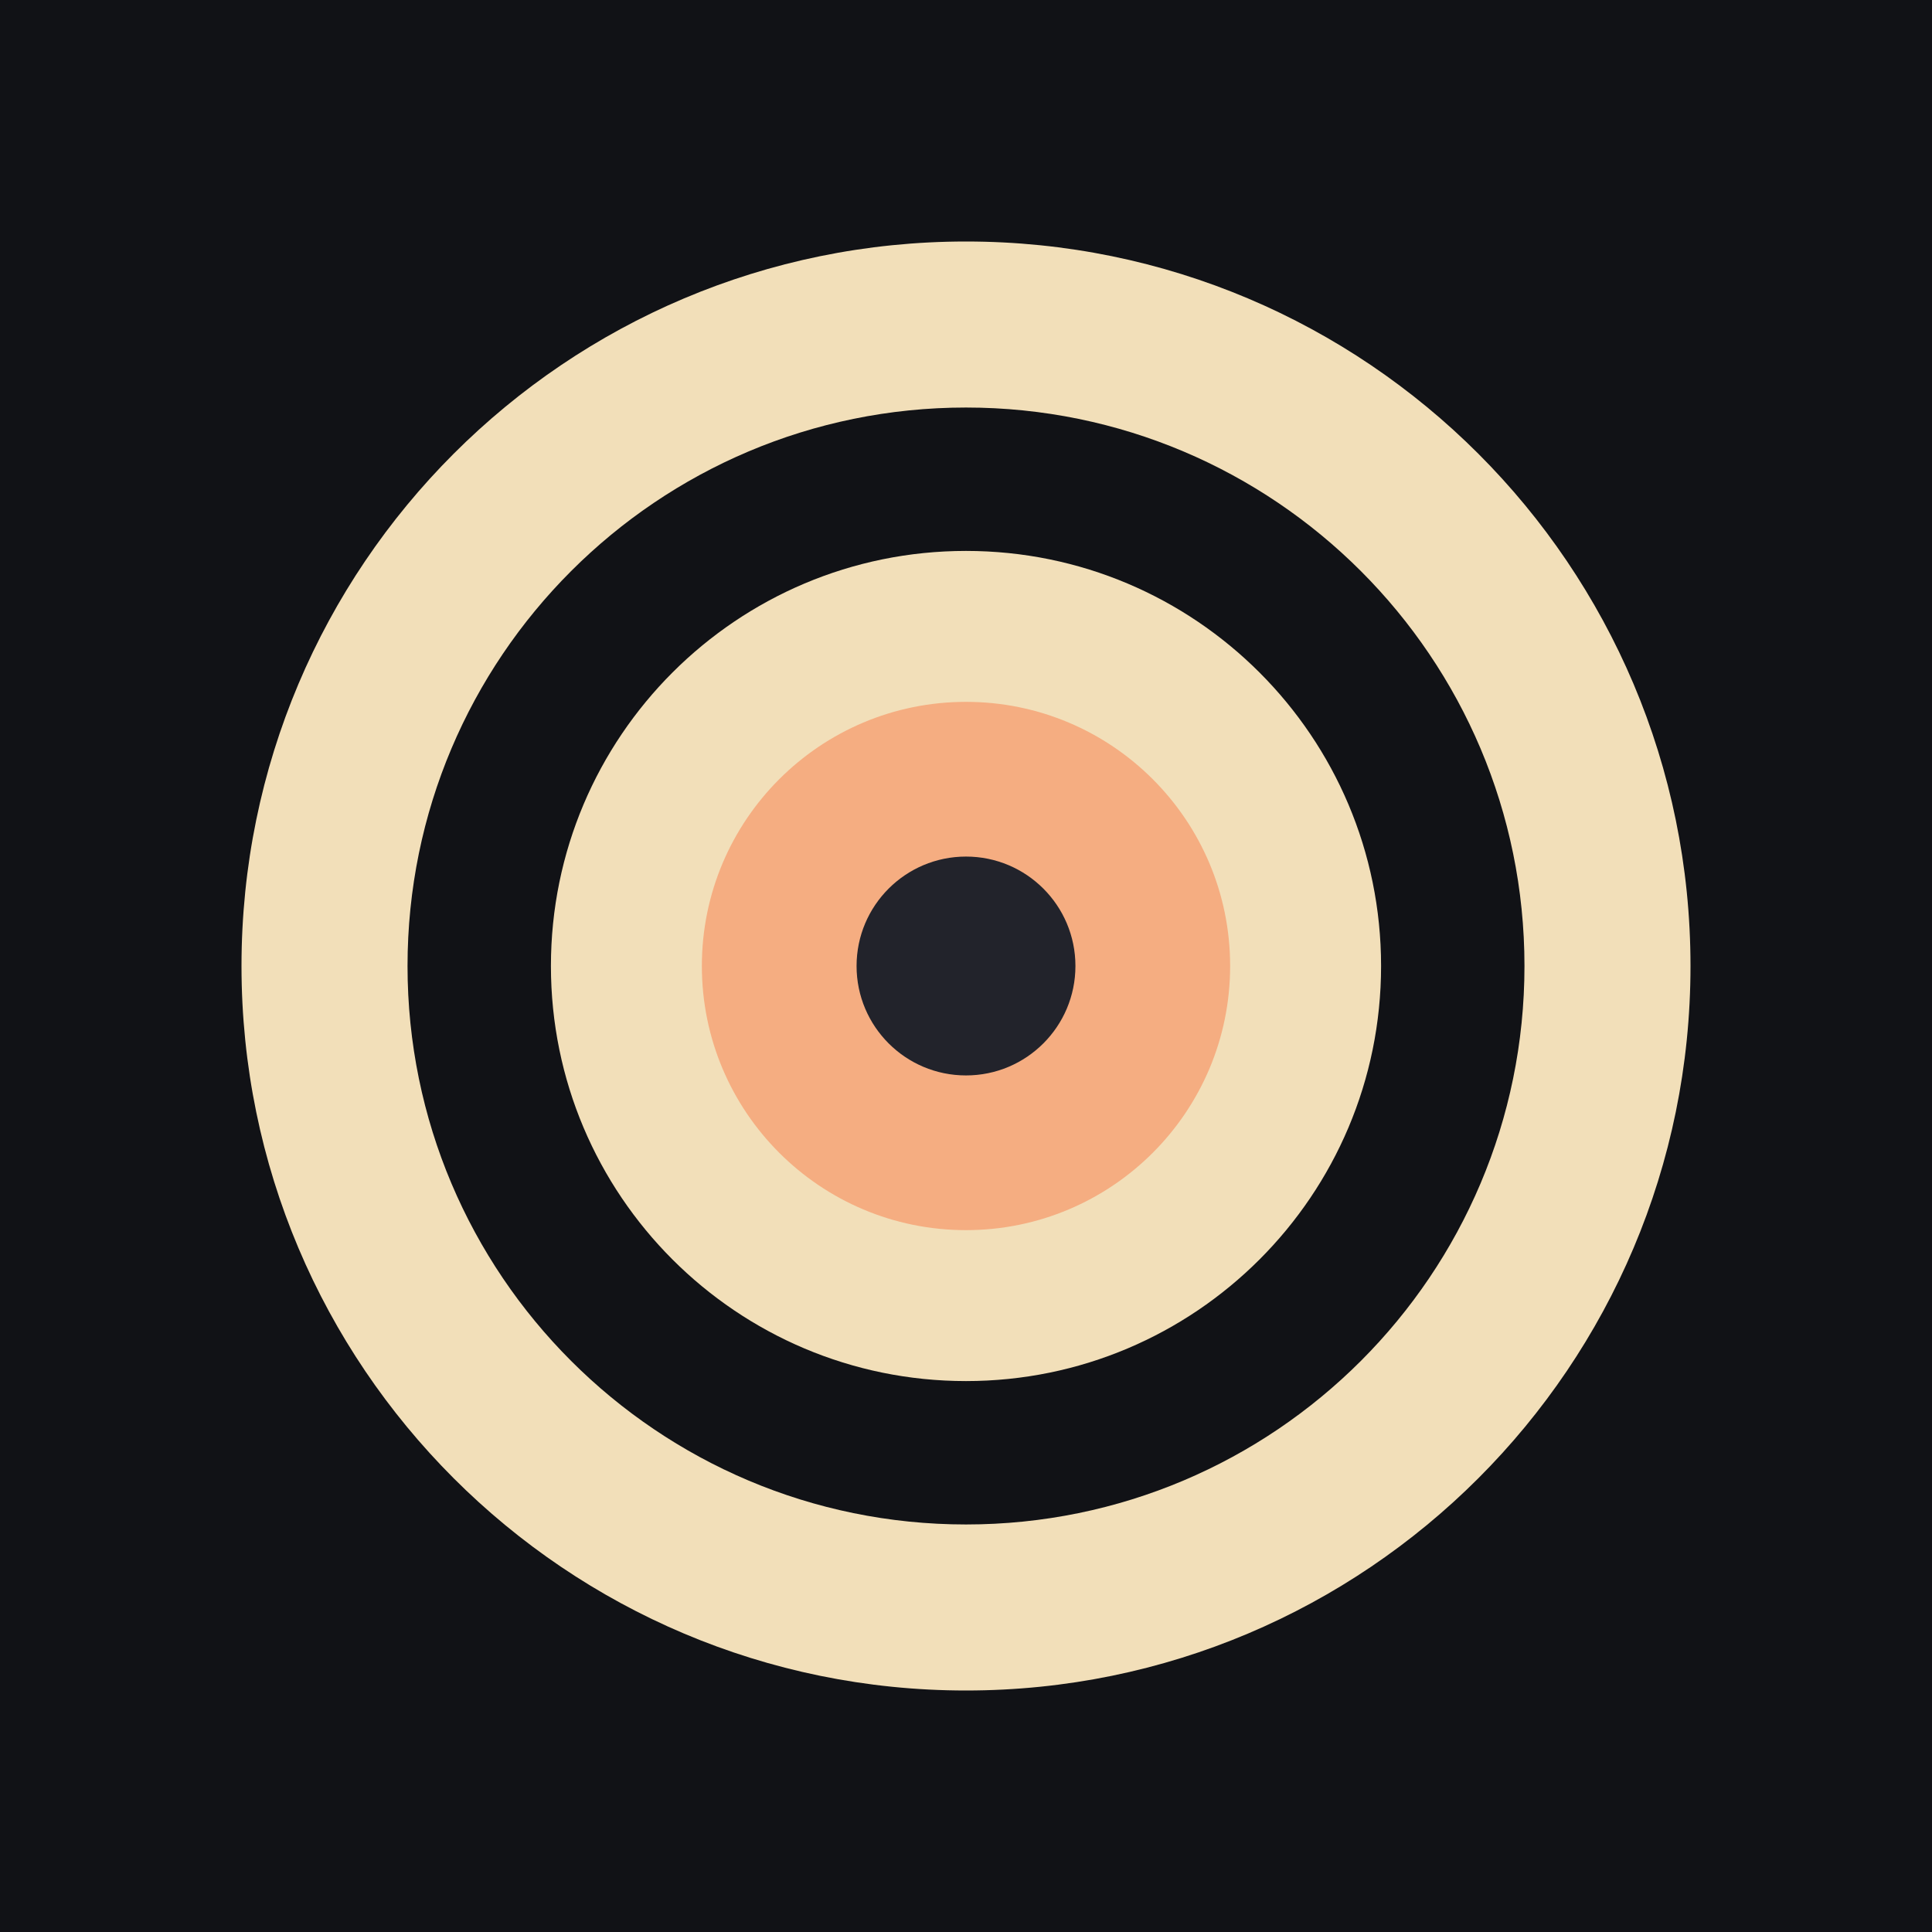
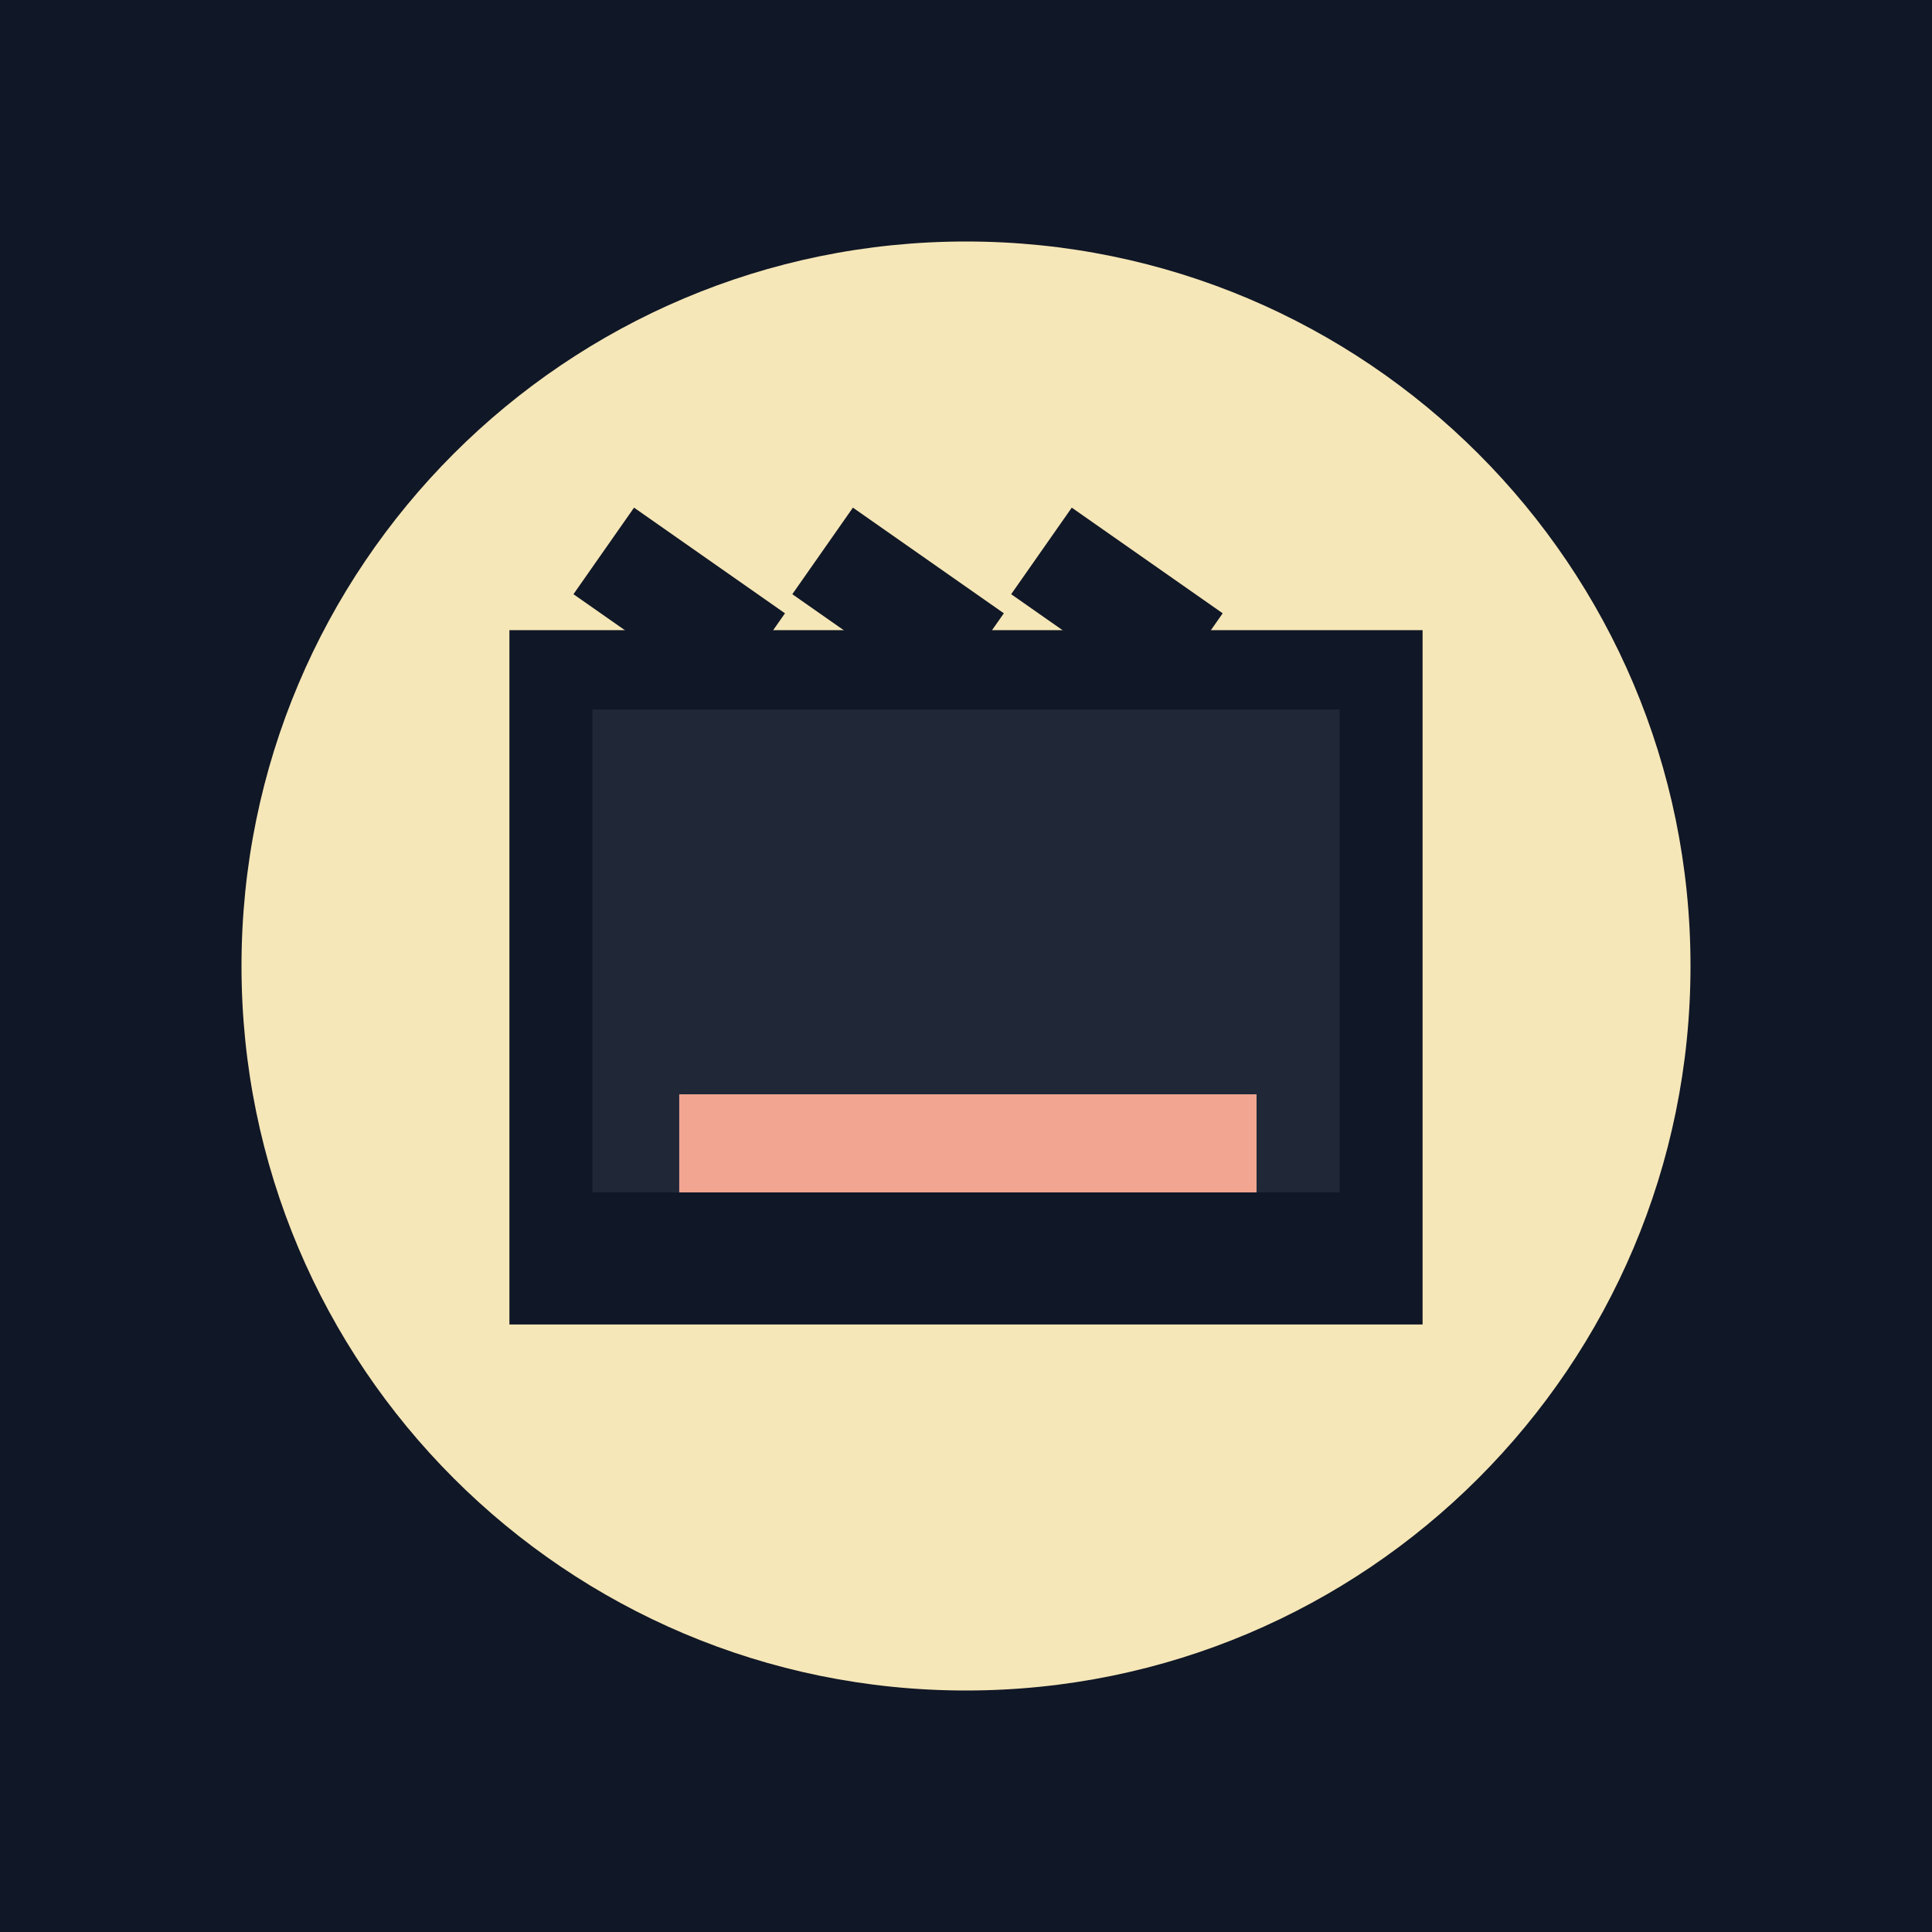
<svg xmlns="http://www.w3.org/2000/svg" viewBox="0 0 512 512">
-   <path fill="#111216" d="M0 0h512v512H0z" />
-   <circle cx="256" cy="256" r="192" fill="#f2dfb9" />
-   <circle cx="256" cy="256" r="148" fill="#111216" />
-   <circle cx="256" cy="256" r="110" fill="#f2dfb9" />
-   <circle cx="256" cy="256" r="70" fill="#f5ad81" />
-   <circle cx="256" cy="256" r="29" fill="#22232b" />
+   <path fill="#101726" d="M0 0h512v512H0z" />
+   <circle cx="256" cy="256" r="192" fill="#f6e7b8" />
+   <path fill="#101726" d="M135 167h242v184H135z" />
+   <path fill="#202838" d="M157 188h198v128H157z" />
+   <path stroke="#101726" stroke-width="28" d="m160 146 40 28m18-28 40 28m18-28 40 28" />
+   <path fill="#f2a590" d="M180 290h153v26H180z" />
</svg>
